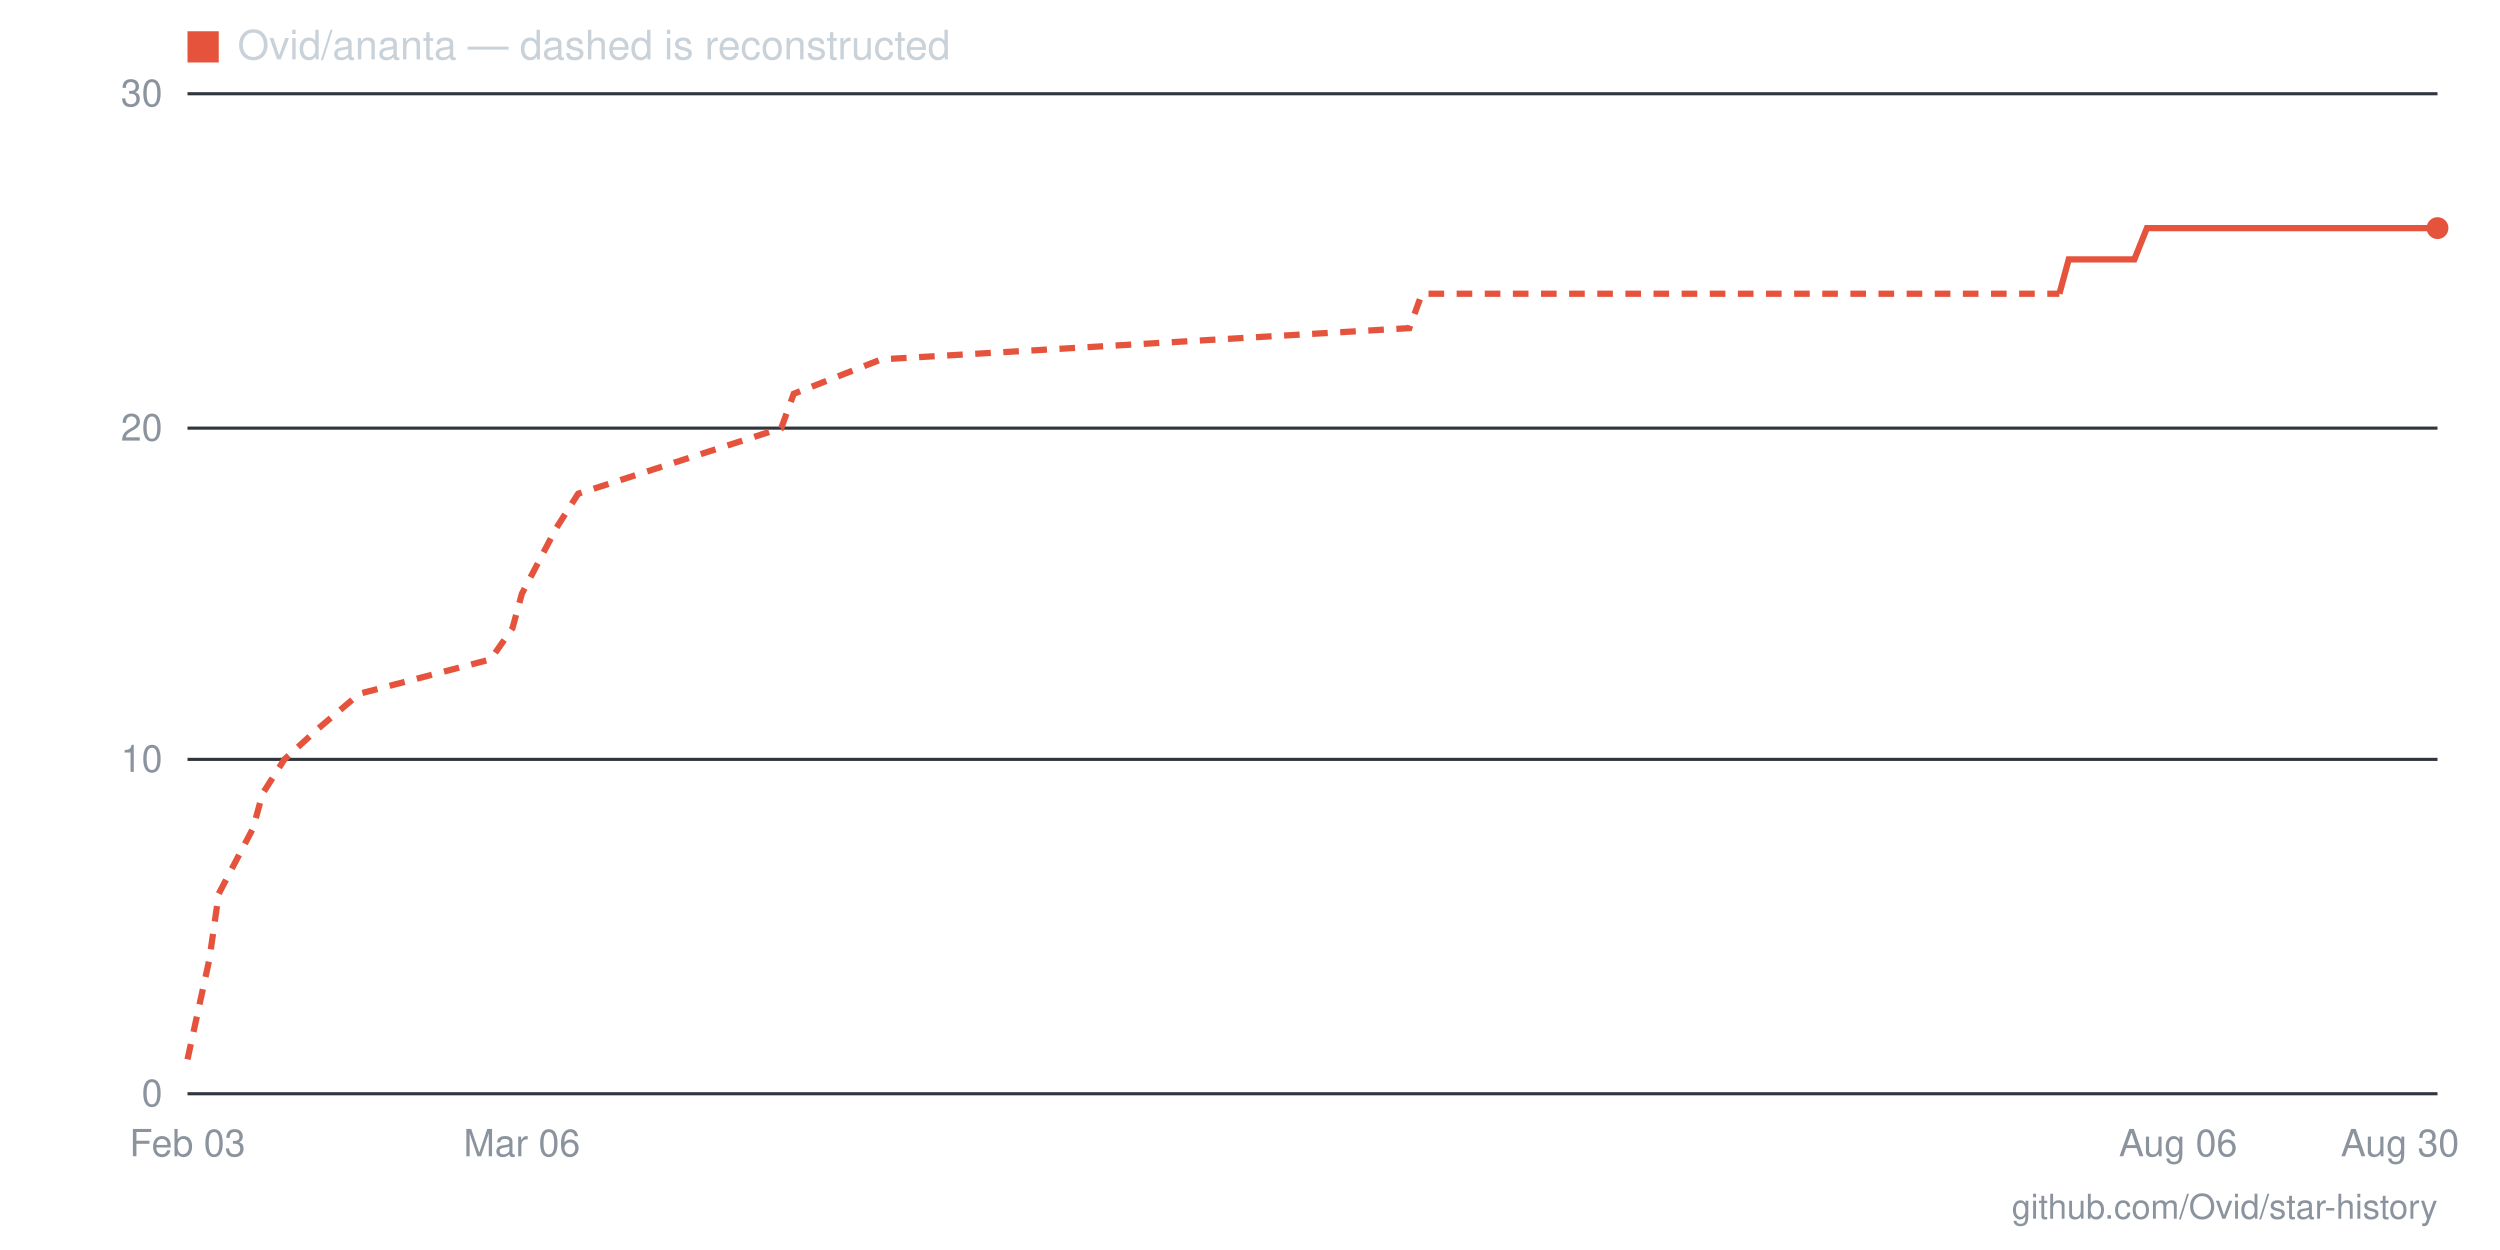
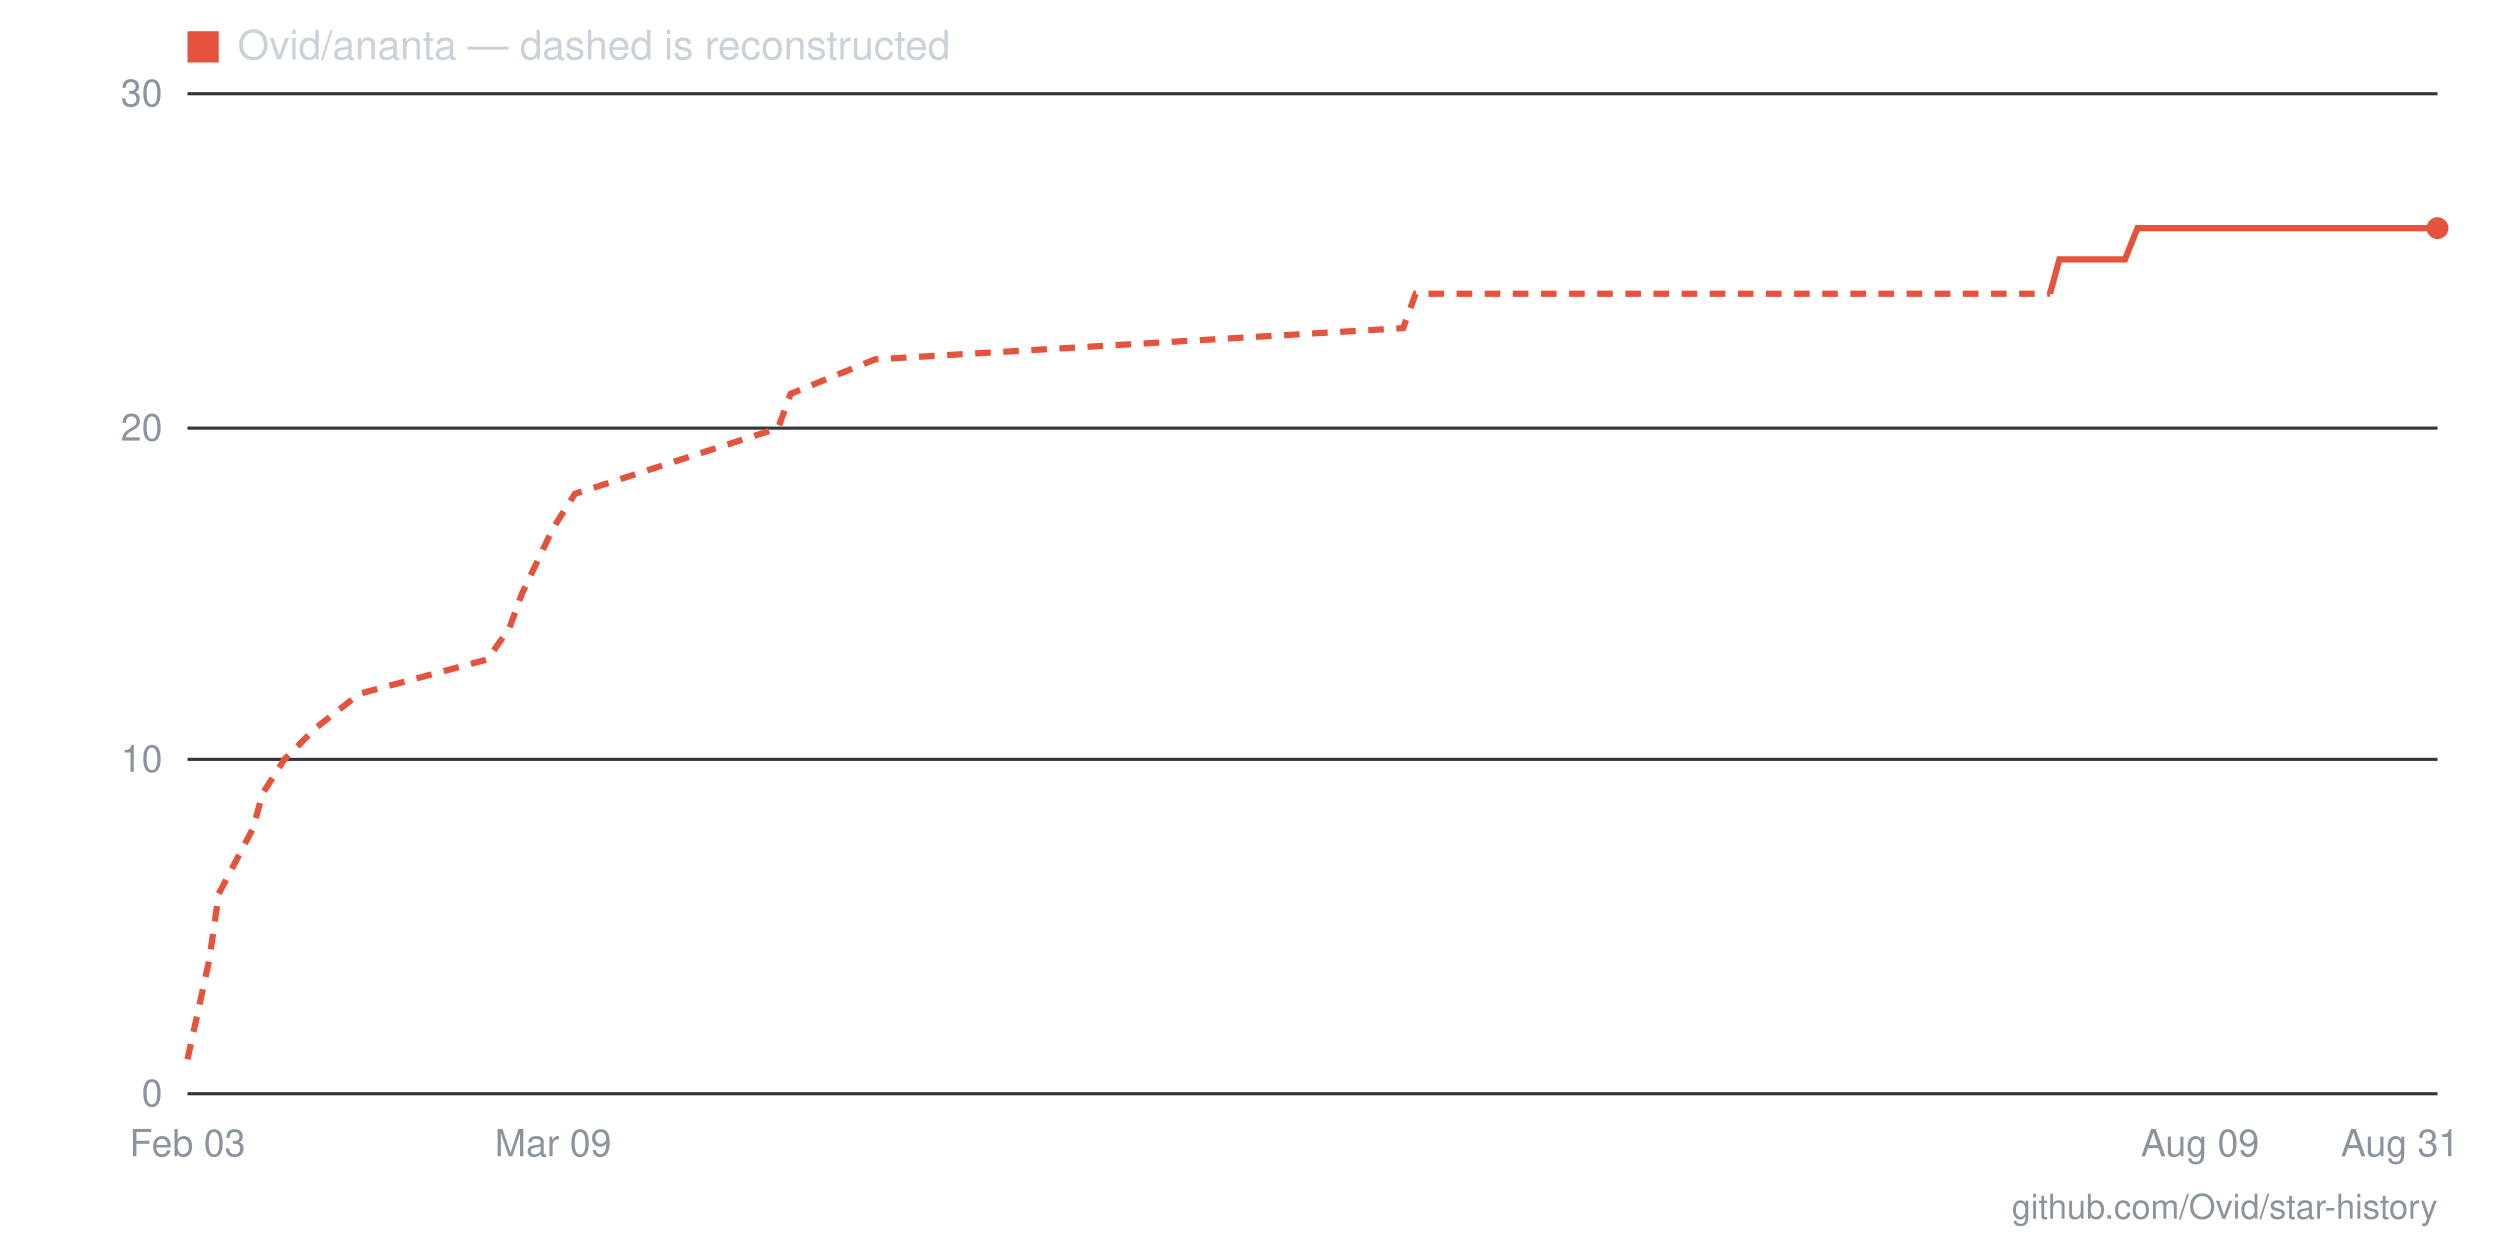
- <svg xmlns="http://www.w3.org/2000/svg" viewBox="0 0 800 400" width="800" height="400" role="img" aria-label="Star history for Ovid/ananta: 26 stars as of 2026-08-30">
+ <svg xmlns="http://www.w3.org/2000/svg" viewBox="0 0 800 400" width="800" height="400" role="img" aria-label="Star history for Ovid/ananta: 26 stars as of 2026-08-31">
  <line x1="60" y1="350" x2="780" y2="350" stroke="#30363d" stroke-width="1" />
  <text x="52" y="354" text-anchor="end" font-family="-apple-system,BlinkMacSystemFont,'Segoe UI',Helvetica,Arial,sans-serif" font-size="12" fill="#8b949e">0</text>
  <line x1="60" y1="243" x2="780" y2="243" stroke="#30363d" stroke-width="1" />
  <text x="52" y="247" text-anchor="end" font-family="-apple-system,BlinkMacSystemFont,'Segoe UI',Helvetica,Arial,sans-serif" font-size="12" fill="#8b949e">10</text>
  <line x1="60" y1="137" x2="780" y2="137" stroke="#30363d" stroke-width="1" />
  <text x="52" y="141" text-anchor="end" font-family="-apple-system,BlinkMacSystemFont,'Segoe UI',Helvetica,Arial,sans-serif" font-size="12" fill="#8b949e">20</text>
  <line x1="60" y1="30" x2="780" y2="30" stroke="#30363d" stroke-width="1" />
  <text x="52" y="34" text-anchor="end" font-family="-apple-system,BlinkMacSystemFont,'Segoe UI',Helvetica,Arial,sans-serif" font-size="12" fill="#8b949e">30</text>
-   <text x="768" y="370" text-anchor="middle" font-family="-apple-system,BlinkMacSystemFont,'Segoe UI',Helvetica,Arial,sans-serif" font-size="12" fill="#8b949e">Aug 30</text>
-   <text x="697" y="370" text-anchor="middle" font-family="-apple-system,BlinkMacSystemFont,'Segoe UI',Helvetica,Arial,sans-serif" font-size="12" fill="#8b949e">Aug 06</text>
-   <text x="167" y="370" text-anchor="middle" font-family="-apple-system,BlinkMacSystemFont,'Segoe UI',Helvetica,Arial,sans-serif" font-size="12" fill="#8b949e">Mar 06</text>
+   <text x="768" y="370" text-anchor="middle" font-family="-apple-system,BlinkMacSystemFont,'Segoe UI',Helvetica,Arial,sans-serif" font-size="12" fill="#8b949e">Aug 31</text>
+   <text x="704" y="370" text-anchor="middle" font-family="-apple-system,BlinkMacSystemFont,'Segoe UI',Helvetica,Arial,sans-serif" font-size="12" fill="#8b949e">Aug 09</text>
+   <text x="177" y="370" text-anchor="middle" font-family="-apple-system,BlinkMacSystemFont,'Segoe UI',Helvetica,Arial,sans-serif" font-size="12" fill="#8b949e">Mar 09</text>
  <text x="60" y="370" text-anchor="middle" font-family="-apple-system,BlinkMacSystemFont,'Segoe UI',Helvetica,Arial,sans-serif" font-size="12" fill="#8b949e">Feb 03</text>
-   <polyline fill="none" stroke="#e5533d" stroke-width="2" stroke-dasharray="5 4" points="60,339 67,307 70,286 81,265 84,254 91,243 102,233 115,222 157,211 164,201 167,190 178,169 185,158 219,147 250,137 254,126 282,115 451,105 455,94 659,94" />
-   <polyline fill="none" stroke="#e5533d" stroke-width="2" points="659,94 662,83 666,83 669,83 673,83 676,83 680,83 683,83 687,73 690,73 693,73 697,73 700,73 704,73 707,73 711,73 714,73 718,73 721,73 725,73 728,73 732,73 735,73 738,73 742,73 745,73 749,73 752,73 756,73 759,73 763,73 766,73 770,73 773,73 777,73 780,73" />
+   <polyline fill="none" stroke="#e5533d" stroke-width="2" stroke-dasharray="5 4" points="60,339 67,307 70,286 81,265 84,254 91,243 101,233 115,222 156,211 163,201 167,190 177,169 184,158 218,147 249,137 253,126 280,115 449,105 453,94 656,94" />
+   <polyline fill="none" stroke="#e5533d" stroke-width="2" points="656,94 659,83 663,83 666,83 670,83 673,83 677,83 680,83 684,73 687,73 690,73 694,73 697,73 701,73 704,73 708,73 711,73 715,73 718,73 721,73 725,73 728,73 732,73 735,73 739,73 742,73 746,73 749,73 752,73 756,73 759,73 763,73 766,73 770,73 773,73 777,73 780,73" />
  <circle cx="780" cy="73" r="3.5" fill="#e5533d" />
  <rect x="60" y="10" width="10" height="10" fill="#e5533d" />
  <text x="76" y="19" font-family="-apple-system,BlinkMacSystemFont,'Segoe UI',Helvetica,Arial,sans-serif" font-size="13" fill="#c9d1d9">Ovid/ananta — dashed is reconstructed</text>
  <text x="780" y="390" text-anchor="end" font-family="-apple-system,BlinkMacSystemFont,'Segoe UI',Helvetica,Arial,sans-serif" font-size="11" fill="#8b949e">github.com/Ovid/star-history</text>
</svg>
